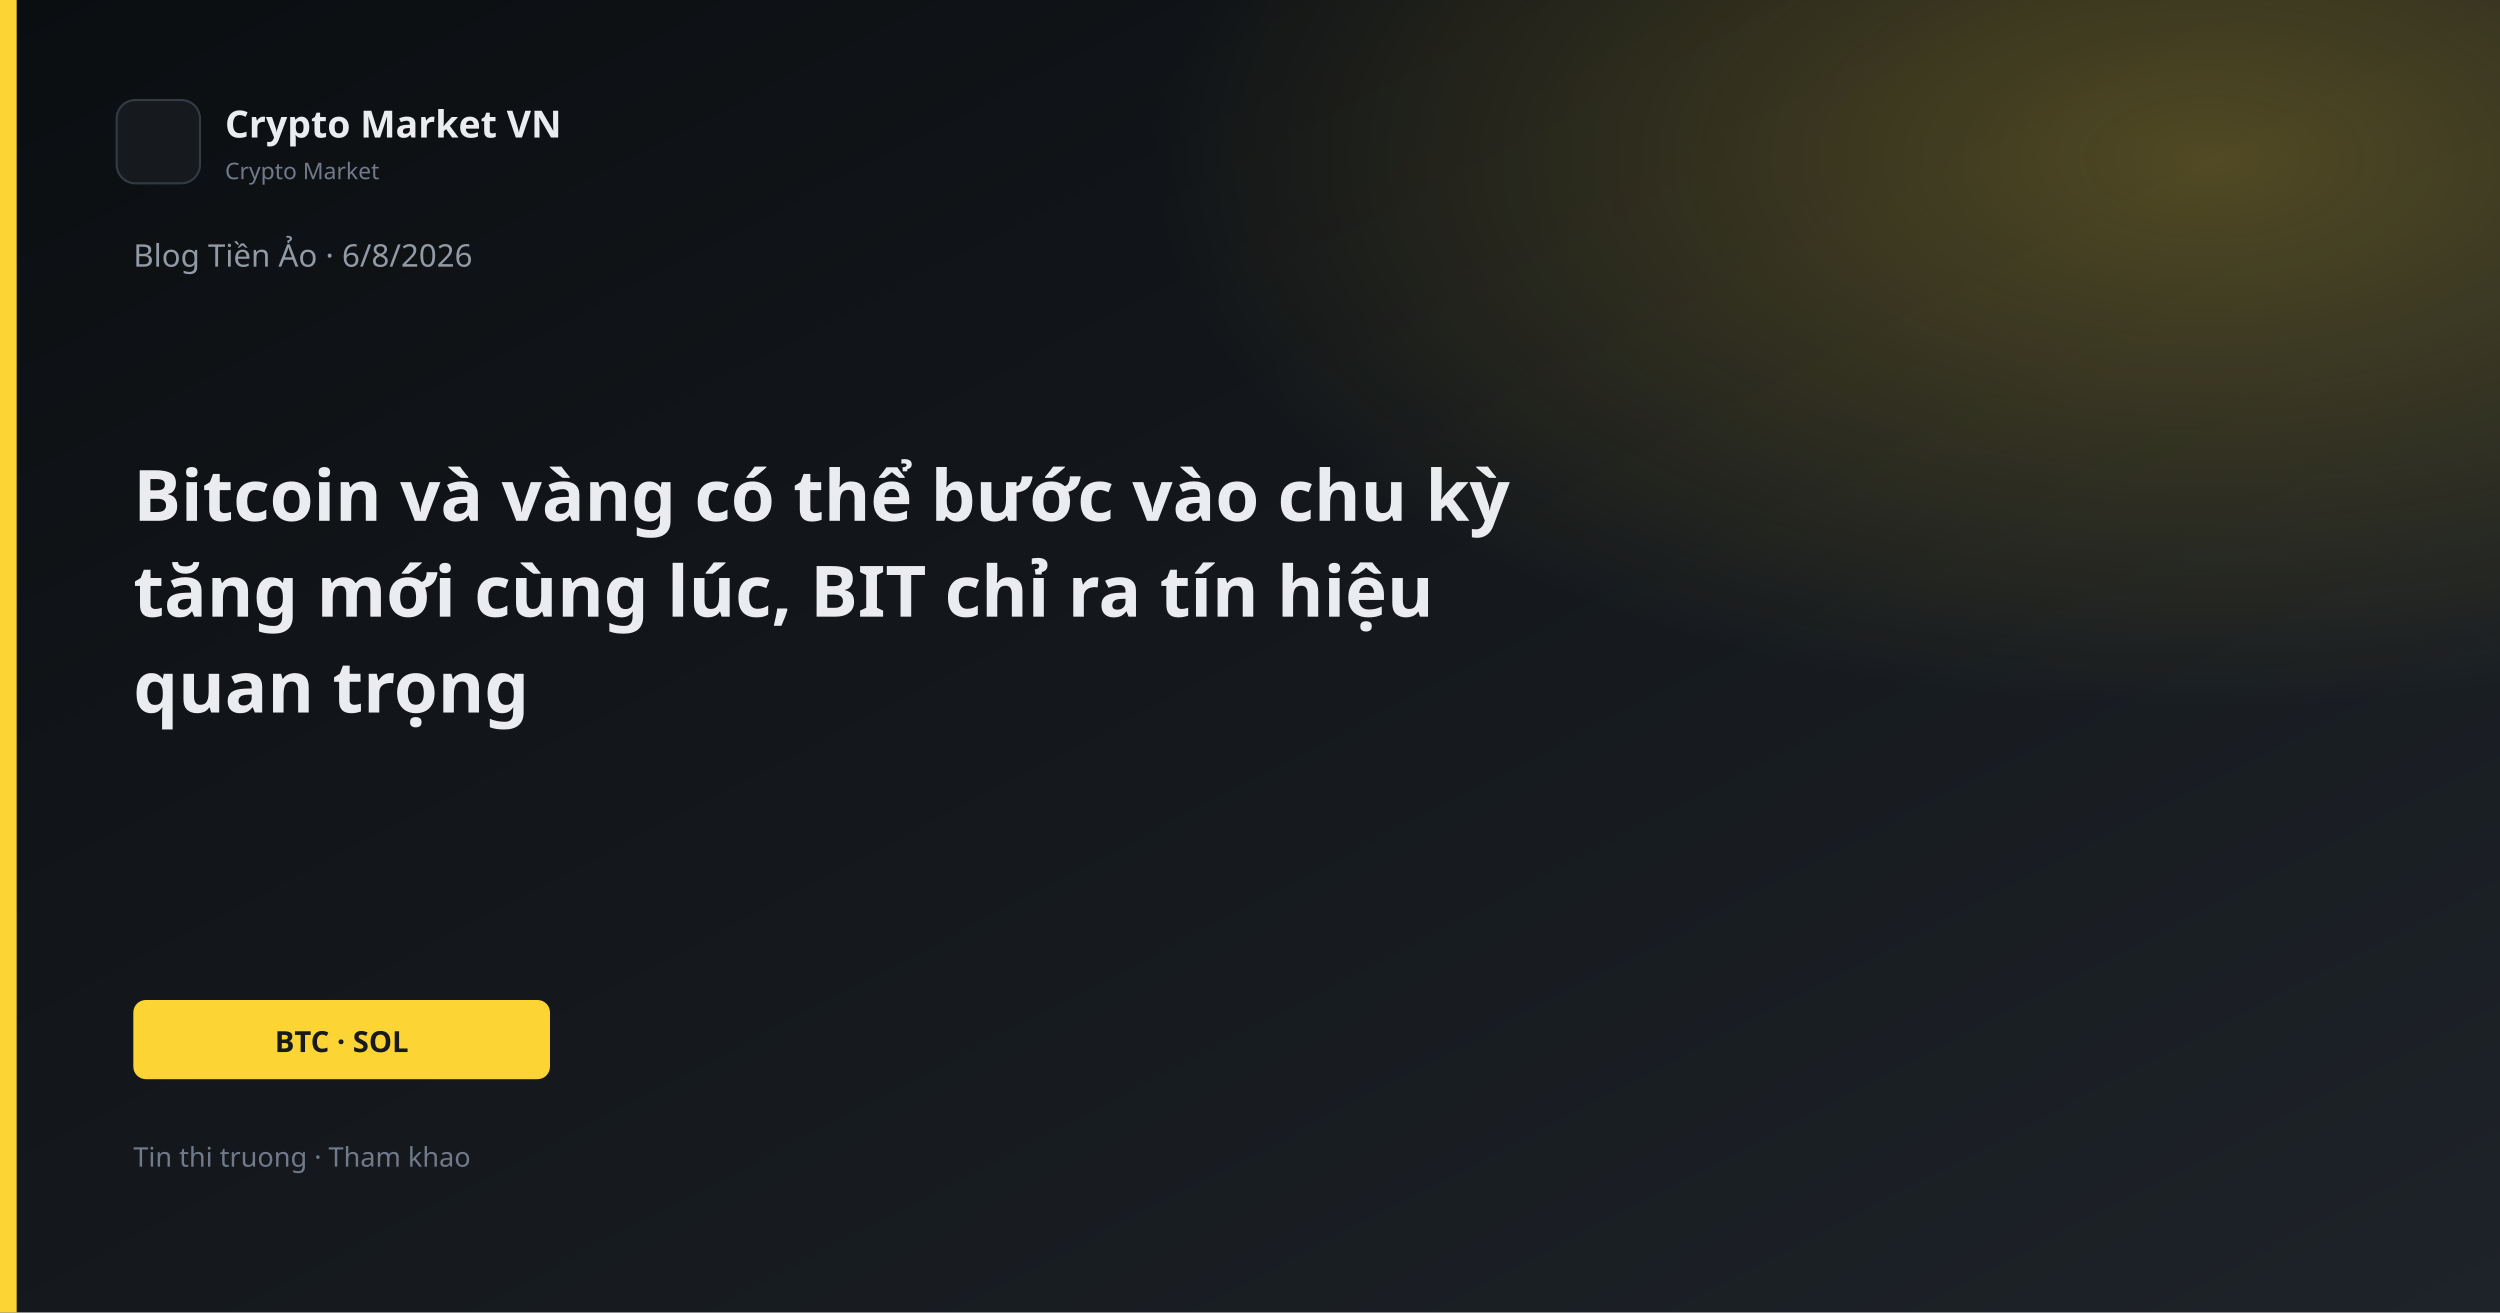
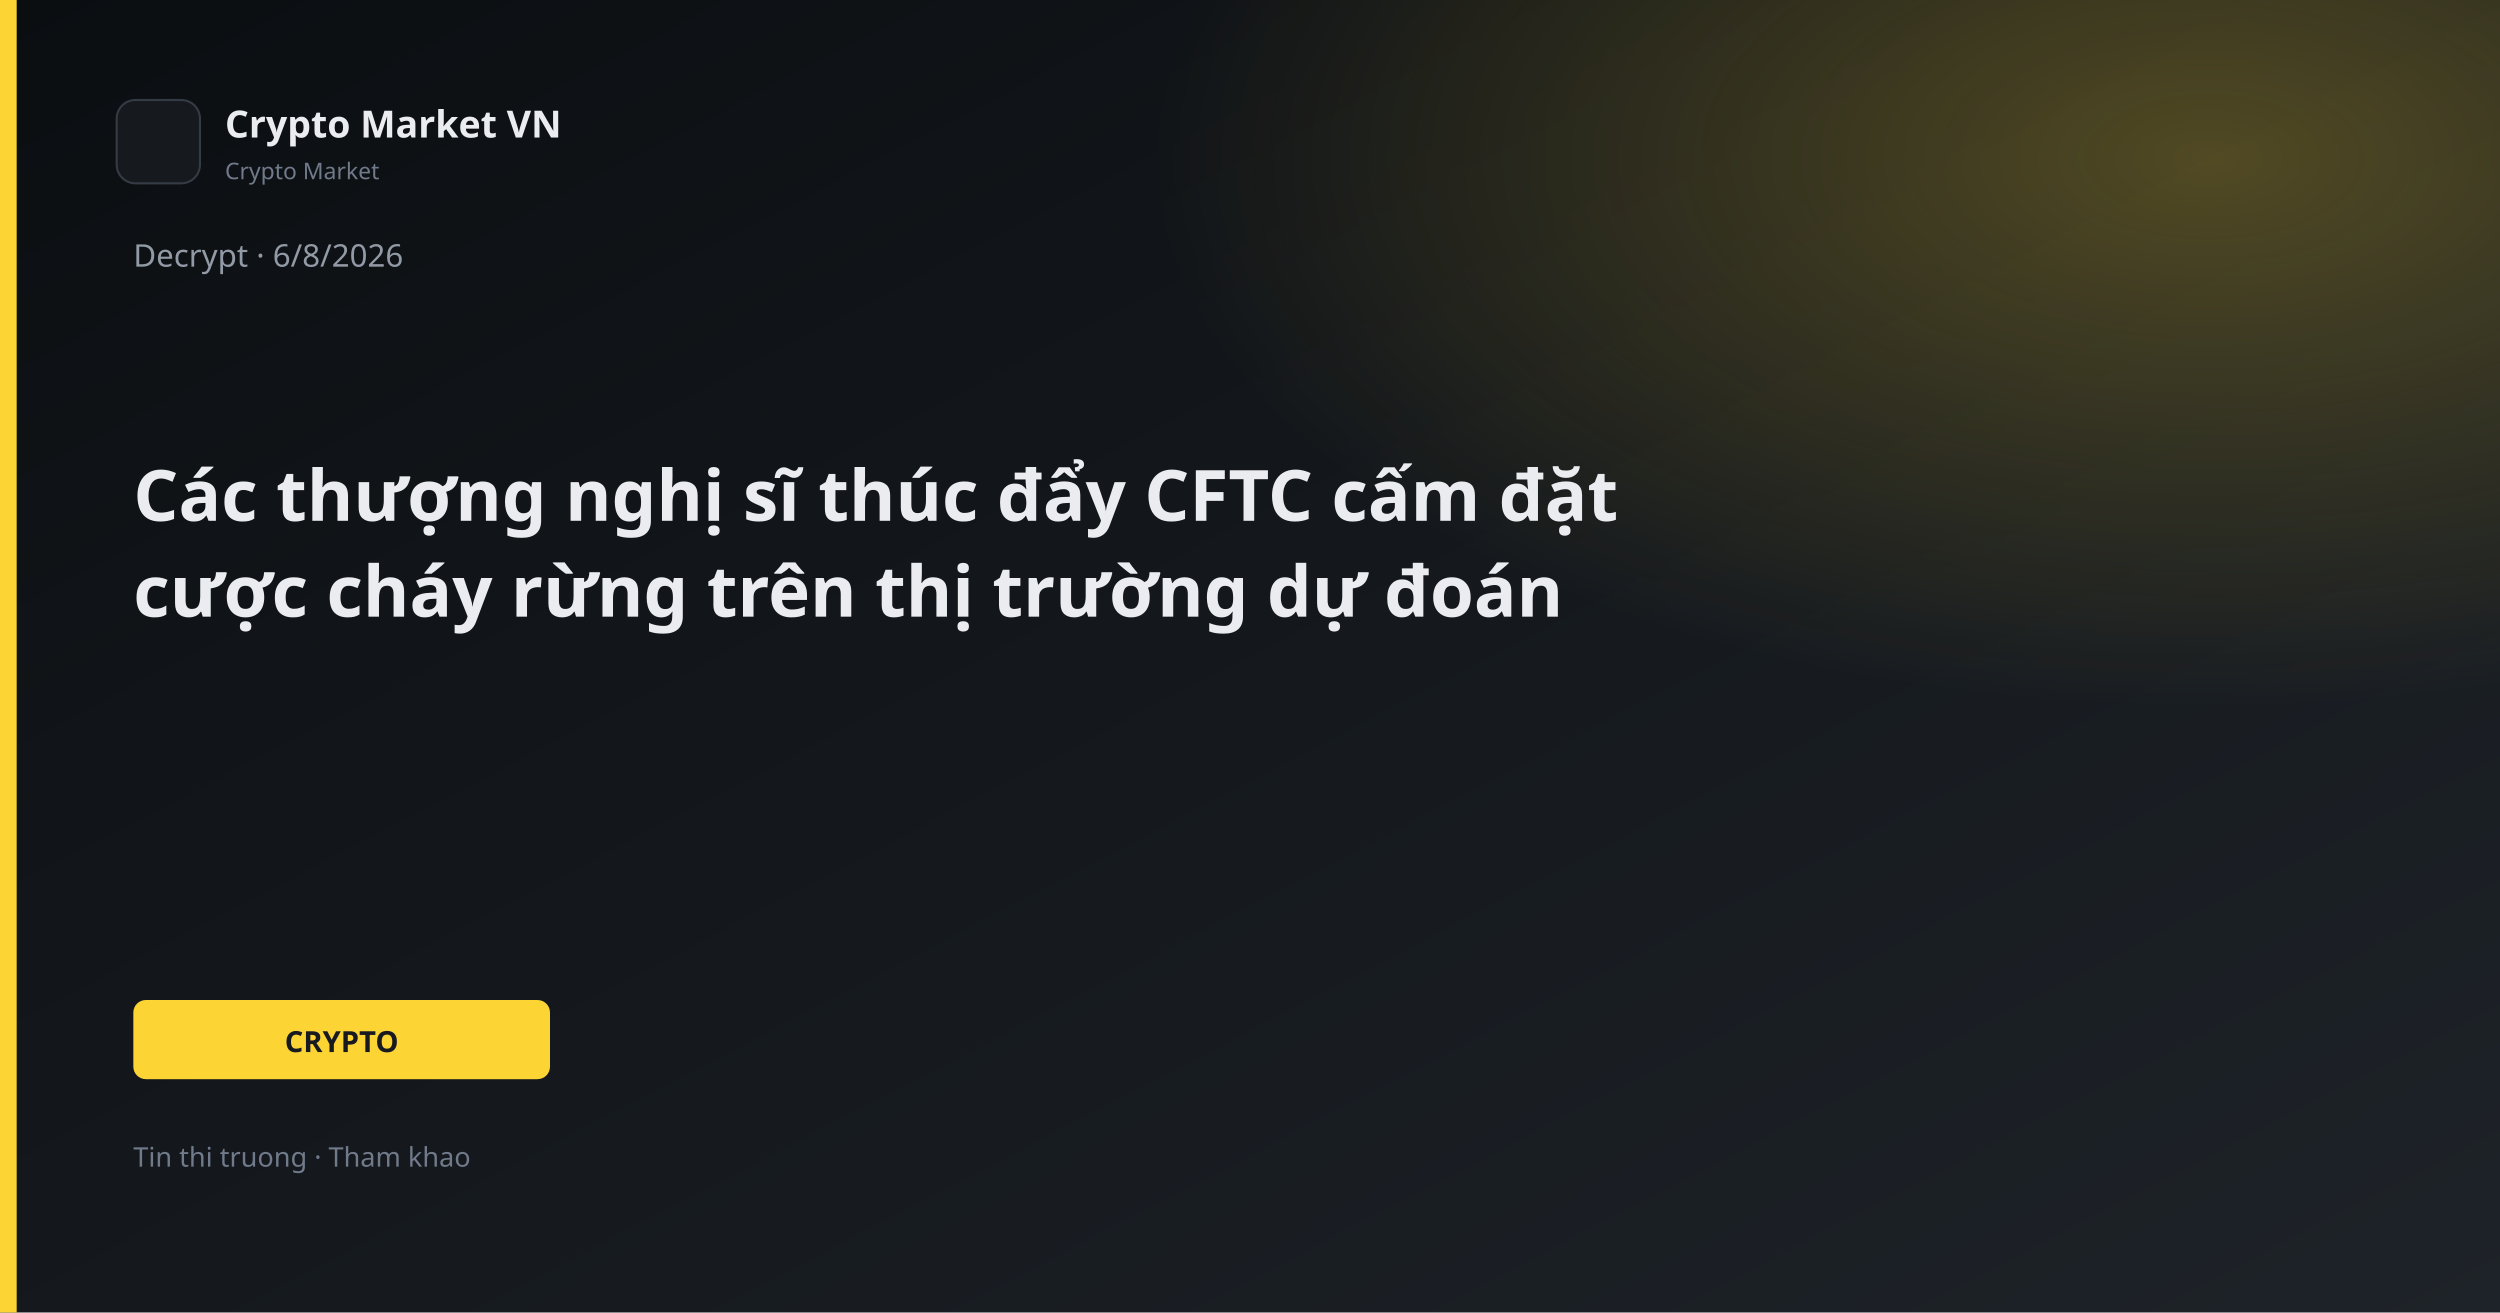
<svg xmlns="http://www.w3.org/2000/svg" width="1200" height="630" viewBox="0 0 1200 630">
  <defs>
    <linearGradient id="bg" x1="0" y1="0" x2="1" y2="1">
      <stop offset="0%" stop-color="#0B0E11" />
      <stop offset="100%" stop-color="#1E2329" />
    </linearGradient>
    <linearGradient id="gold" x1="0" y1="0" x2="1" y2="1">
      <stop stop-color="#FCD535" />
      <stop offset="1" stop-color="#F0B90B" />
    </linearGradient>
    <radialGradient id="glow" cx="88%" cy="12%" r="42%">
      <stop offset="0%" stop-color="#FCD535" stop-opacity="0.26" />
      <stop offset="100%" stop-color="#FCD535" stop-opacity="0" />
    </radialGradient>
  </defs>
  <rect width="1200" height="630" fill="url(#bg)" />
  <rect width="1200" height="630" fill="url(#glow)" />
  <rect x="0" y="0" width="8" height="630" fill="#FCD535" />
  <rect x="56" y="48" width="40" height="40" rx="9" fill="#161A1F" stroke="#343B44" />
  <text x="108" y="66" fill="#EAECEF" font-family="Segoe UI, system-ui, sans-serif" font-size="18" font-weight="600">Crypto Market VN</text>
  <text x="108" y="86" fill="#707A8A" font-family="Segoe UI, system-ui, sans-serif" font-size="11">Crypto Market</text>
-   <text x="64" y="128" fill="#929AA5" font-family="Segoe UI, system-ui, sans-serif" font-size="15">Blog Tiền Ảo · 6/8/2026</text>
-   <text x="64" y="250" fill="#EAECEF" font-family="Segoe UI, system-ui, sans-serif" font-size="34" font-weight="700">Bitcoin và vàng có thể bước vào chu kỳ</text>
-   <text x="64" y="296" fill="#EAECEF" font-family="Segoe UI, system-ui, sans-serif" font-size="34" font-weight="700">tăng mới cùng lúc, BIT chỉ ra tín hiệu</text>
-   <text x="64" y="342" fill="#EAECEF" font-family="Segoe UI, system-ui, sans-serif" font-size="34" font-weight="700">quan trọng</text>
+   <text x="64" y="128" fill="#929AA5" font-family="Segoe UI, system-ui, sans-serif" font-size="15">Decrypt · 6/8/2026</text>
+   <text x="64" y="250" fill="#EAECEF" font-family="Segoe UI, system-ui, sans-serif" font-size="34" font-weight="700">Các thượng nghị sĩ thúc đẩy CFTC cấm đặt</text>
+   <text x="64" y="296" fill="#EAECEF" font-family="Segoe UI, system-ui, sans-serif" font-size="34" font-weight="700">cược cháy rừng trên thị trường dự đoán</text>
  <rect x="64" y="480" width="200" height="38" rx="6" fill="#FCD535" />
-   <text x="164" y="505" text-anchor="middle" fill="#181A20" font-family="Segoe UI, system-ui, sans-serif" font-size="14" font-weight="700">BTC · SOL</text>
+   <text x="164" y="505" text-anchor="middle" fill="#181A20" font-family="Segoe UI, system-ui, sans-serif" font-size="14" font-weight="700">CRYPTO</text>
  <text x="64" y="560" fill="#707A8A" font-family="Segoe UI, system-ui, sans-serif" font-size="13">Tin thi truong · Tham khao</text>
</svg>
